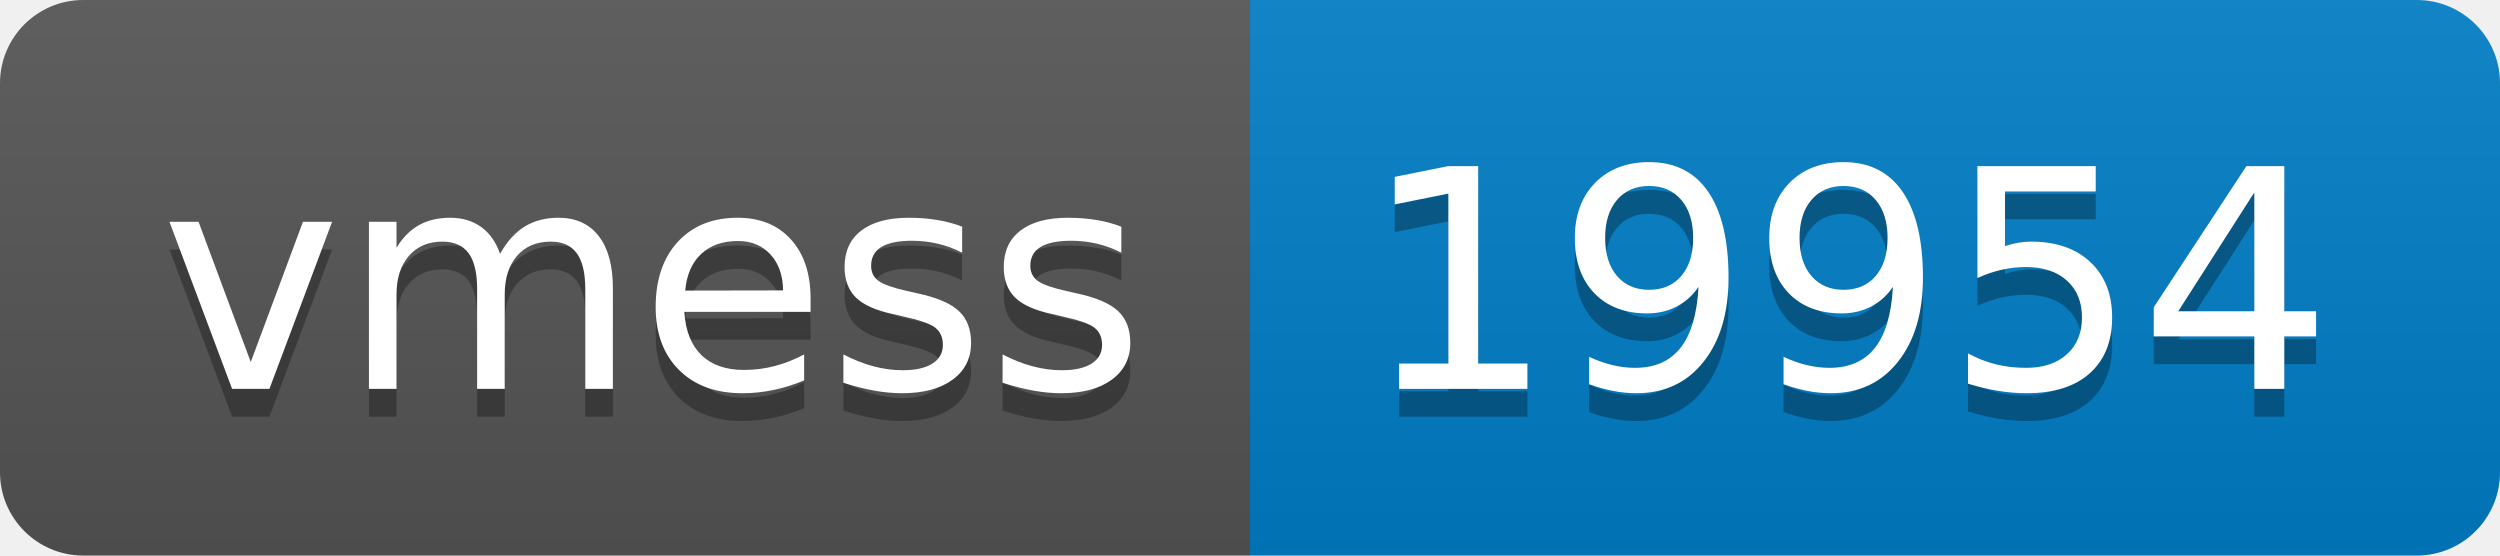
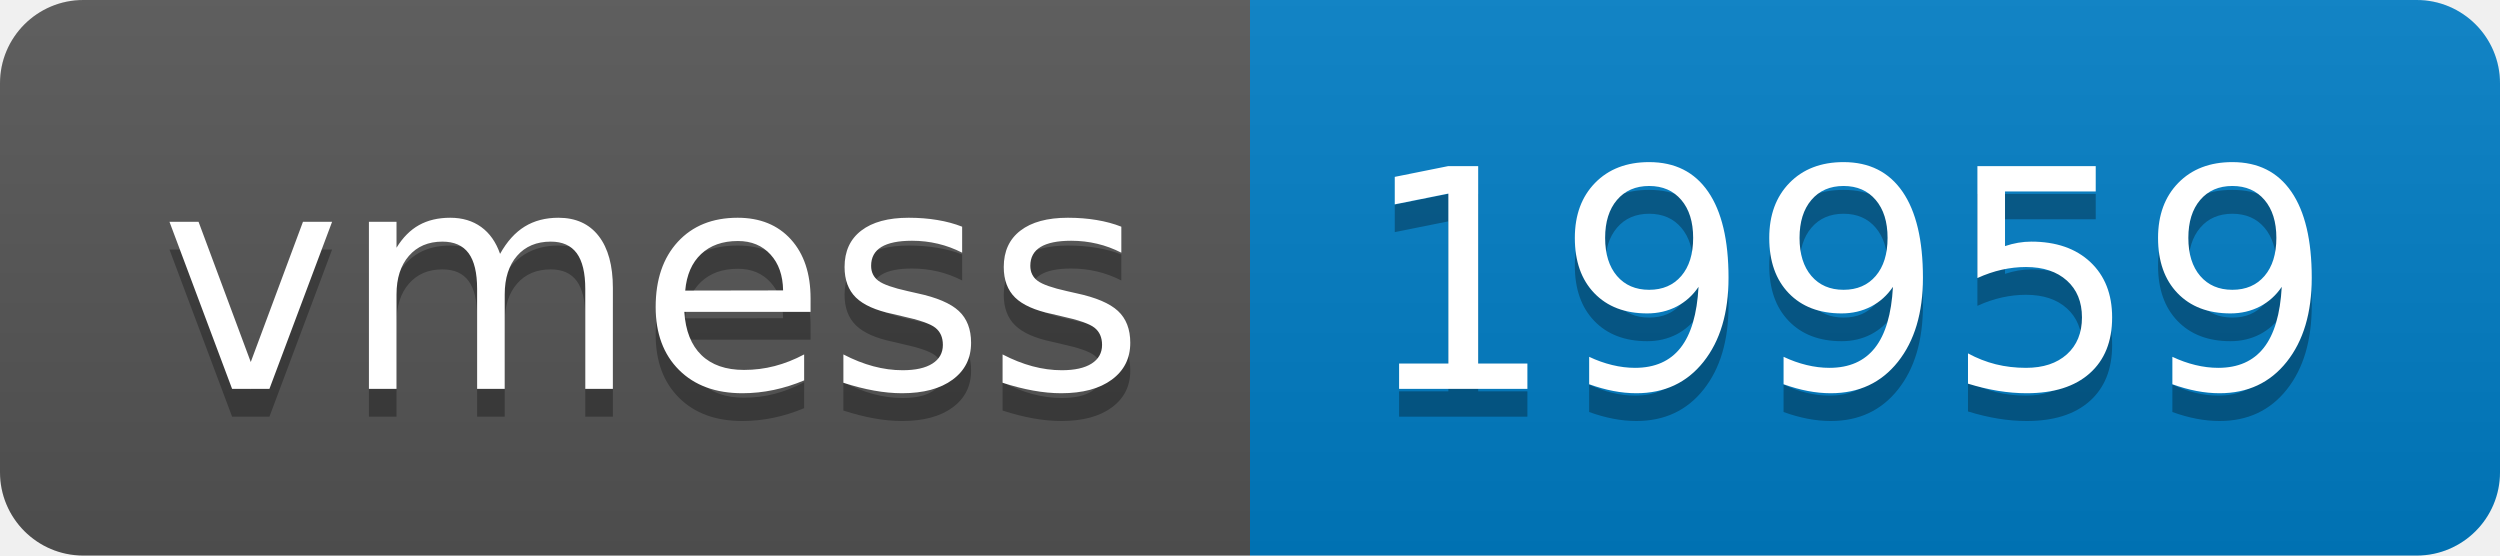
- <svg xmlns="http://www.w3.org/2000/svg" width="90" height="20" role="img" aria-label="vmess: 19954">
+ <svg xmlns="http://www.w3.org/2000/svg" width="90" height="20" role="img" aria-label="vmess: 19959">
  <linearGradient id="s" x2="0" y2="100%">
    <stop offset="0" stop-color="#bbb" stop-opacity=".1" />
    <stop offset="1" stop-opacity=".1" />
  </linearGradient>
  <clipPath id="r">
    <rect width="90" height="20" rx="3" fill="#fff" />
  </clipPath>
  <g clip-path="url(#r)">
    <rect width="45" height="20" fill="#555" />
    <rect x="45" width="45" height="20" fill="#007ec6" />
    <rect width="90" height="20" fill="url(#s)" />
  </g>
  <g fill="#fff" text-anchor="middle" font-family="Verdana,Geneva,DejaVu Sans,sans-serif" text-rendering="geometricPrecision" font-size="110">
    <text aria-hidden="true" x="235" y="150" fill="#010101" fill-opacity=".3" transform="scale(.1)" textLength="350">vmess</text>
    <text x="235" y="140" transform="scale(.1)" fill="#fff" textLength="350">vmess</text>
-     <text aria-hidden="true" x="665" y="150" fill="#010101" fill-opacity=".3" transform="scale(.1)" textLength="350">19954</text>
-     <text x="665" y="140" transform="scale(.1)" fill="#fff" textLength="350">19954</text>
+     <text aria-hidden="true" x="665" y="150" fill="#010101" fill-opacity=".3" transform="scale(.1)" textLength="350">19959</text>
+     <text x="665" y="140" transform="scale(.1)" fill="#fff" textLength="350">19959</text>
  </g>
</svg>
